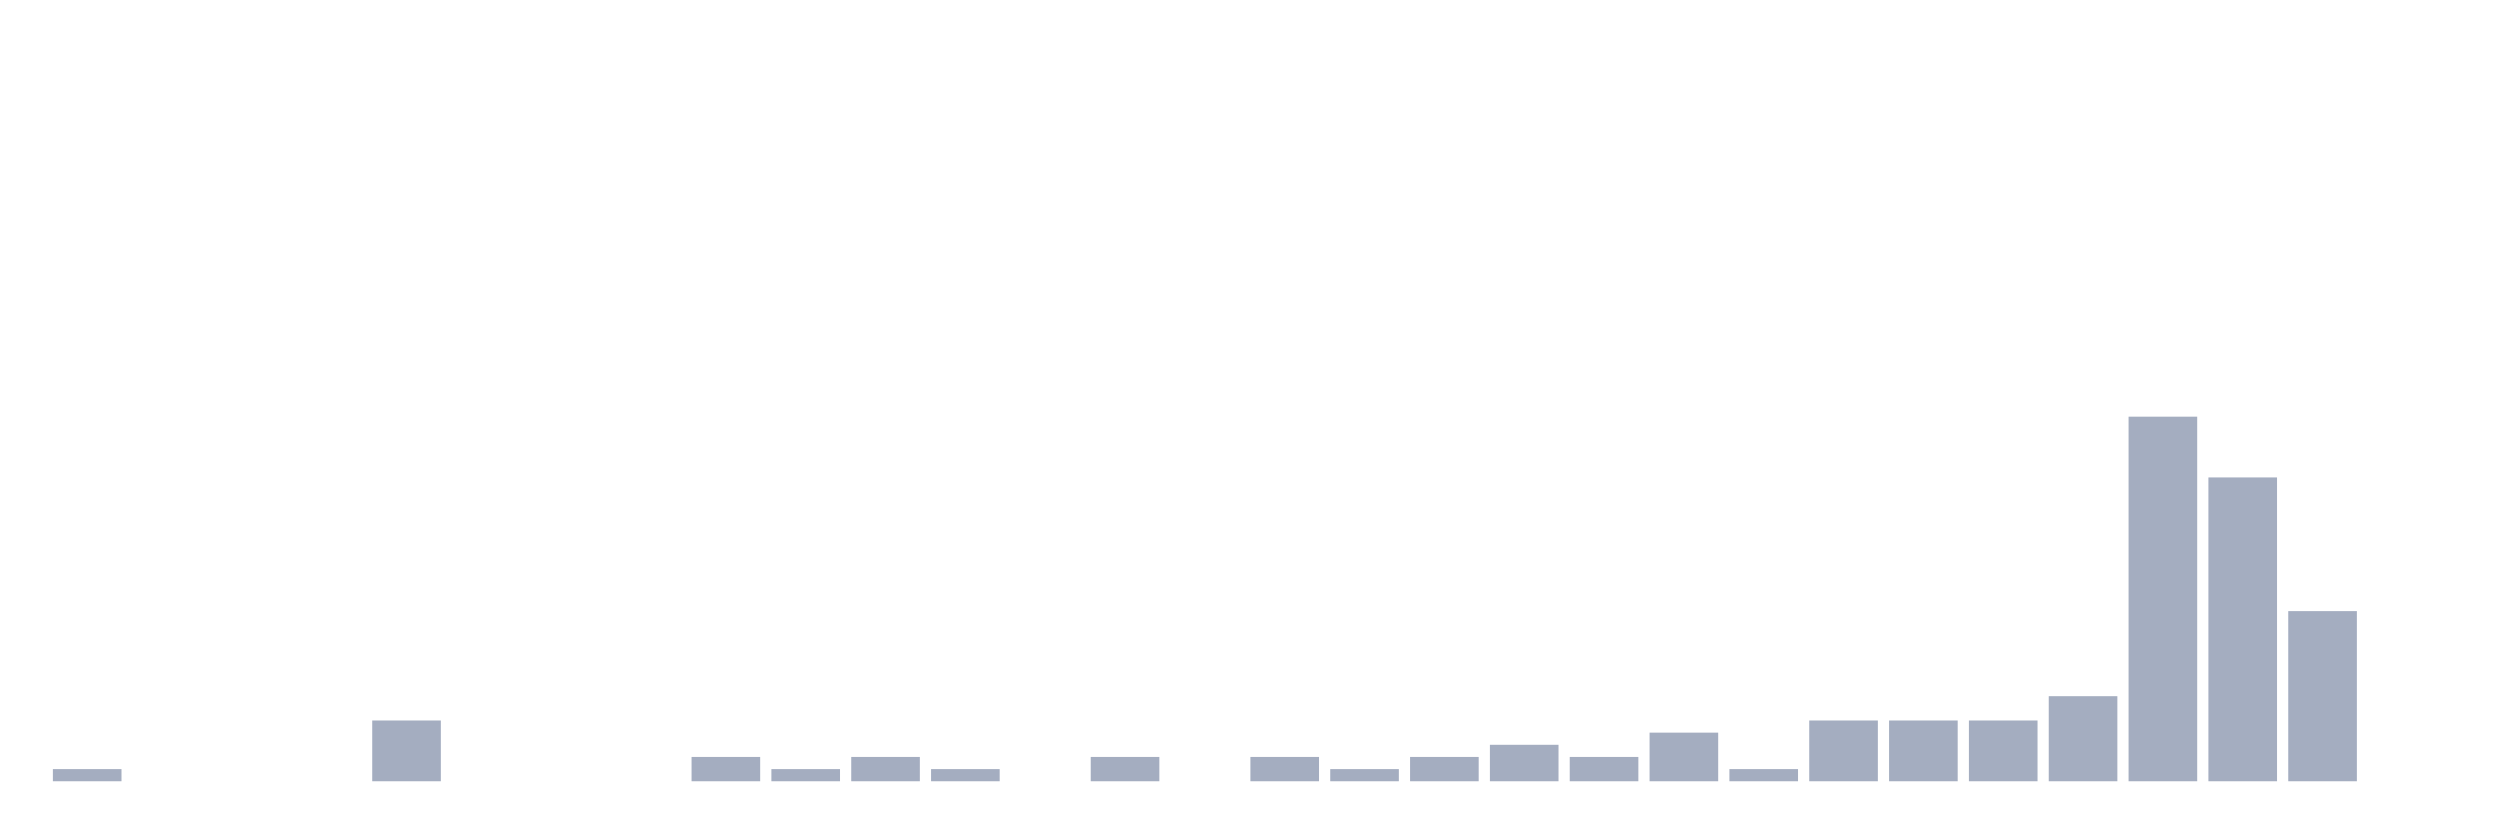
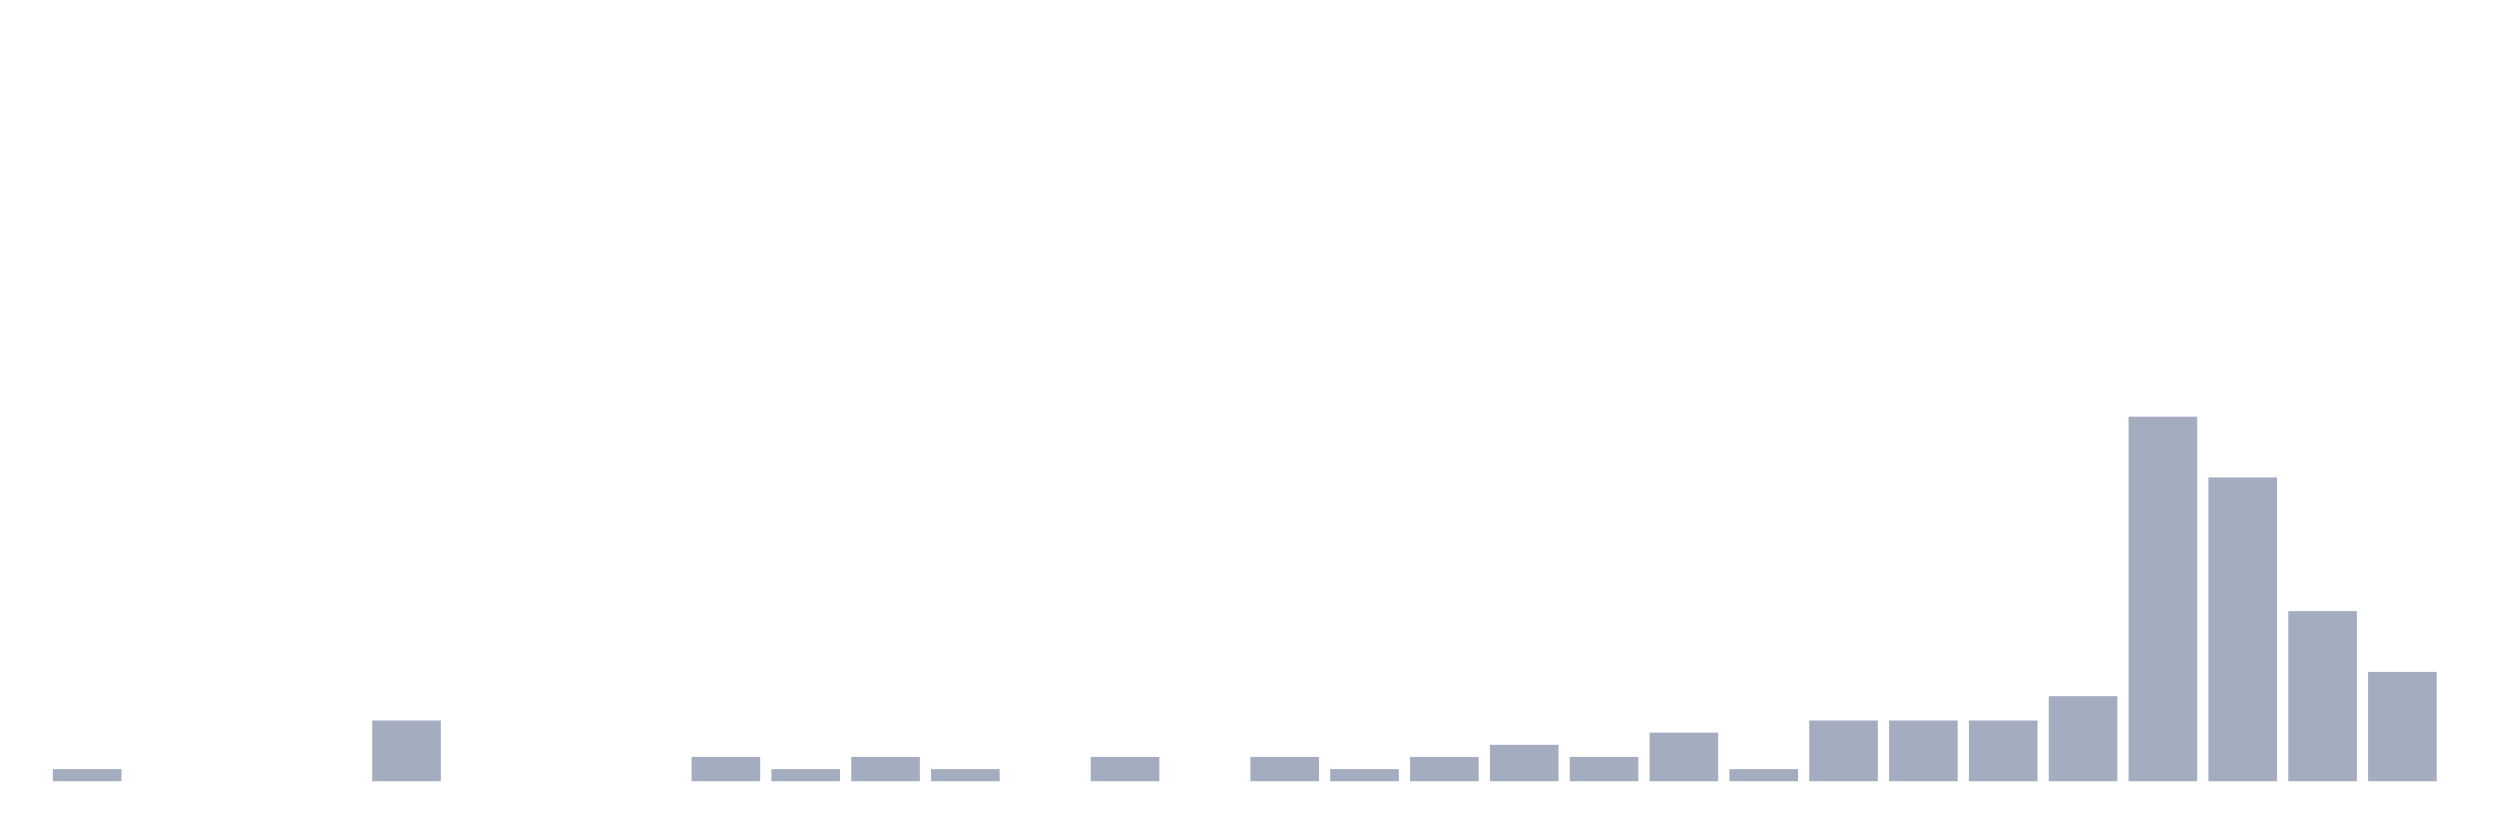
<svg xmlns="http://www.w3.org/2000/svg" viewBox="0 0 480 160">
  <g transform="translate(10,10)">
    <rect class="bar" x="0.153" width="13.175" y="137.667" height="2.333" fill="rgb(164,173,192)" />
    <rect class="bar" x="15.482" width="13.175" y="140" height="0" fill="rgb(164,173,192)" />
    <rect class="bar" x="30.81" width="13.175" y="140" height="0" fill="rgb(164,173,192)" />
    <rect class="bar" x="46.138" width="13.175" y="140" height="0" fill="rgb(164,173,192)" />
    <rect class="bar" x="61.466" width="13.175" y="128.333" height="11.667" fill="rgb(164,173,192)" />
    <rect class="bar" x="76.794" width="13.175" y="140" height="0" fill="rgb(164,173,192)" />
    <rect class="bar" x="92.123" width="13.175" y="140" height="0" fill="rgb(164,173,192)" />
    <rect class="bar" x="107.451" width="13.175" y="140" height="0" fill="rgb(164,173,192)" />
    <rect class="bar" x="122.779" width="13.175" y="135.333" height="4.667" fill="rgb(164,173,192)" />
    <rect class="bar" x="138.107" width="13.175" y="137.667" height="2.333" fill="rgb(164,173,192)" />
    <rect class="bar" x="153.436" width="13.175" y="135.333" height="4.667" fill="rgb(164,173,192)" />
    <rect class="bar" x="168.764" width="13.175" y="137.667" height="2.333" fill="rgb(164,173,192)" />
    <rect class="bar" x="184.092" width="13.175" y="140" height="0" fill="rgb(164,173,192)" />
    <rect class="bar" x="199.42" width="13.175" y="135.333" height="4.667" fill="rgb(164,173,192)" />
    <rect class="bar" x="214.748" width="13.175" y="140" height="0" fill="rgb(164,173,192)" />
    <rect class="bar" x="230.077" width="13.175" y="135.333" height="4.667" fill="rgb(164,173,192)" />
    <rect class="bar" x="245.405" width="13.175" y="137.667" height="2.333" fill="rgb(164,173,192)" />
    <rect class="bar" x="260.733" width="13.175" y="135.333" height="4.667" fill="rgb(164,173,192)" />
    <rect class="bar" x="276.061" width="13.175" y="133" height="7" fill="rgb(164,173,192)" />
    <rect class="bar" x="291.39" width="13.175" y="135.333" height="4.667" fill="rgb(164,173,192)" />
    <rect class="bar" x="306.718" width="13.175" y="130.667" height="9.333" fill="rgb(164,173,192)" />
    <rect class="bar" x="322.046" width="13.175" y="137.667" height="2.333" fill="rgb(164,173,192)" />
    <rect class="bar" x="337.374" width="13.175" y="128.333" height="11.667" fill="rgb(164,173,192)" />
    <rect class="bar" x="352.702" width="13.175" y="128.333" height="11.667" fill="rgb(164,173,192)" />
    <rect class="bar" x="368.031" width="13.175" y="128.333" height="11.667" fill="rgb(164,173,192)" />
    <rect class="bar" x="383.359" width="13.175" y="123.667" height="16.333" fill="rgb(164,173,192)" />
    <rect class="bar" x="398.687" width="13.175" y="70" height="70" fill="rgb(164,173,192)" />
    <rect class="bar" x="414.015" width="13.175" y="81.667" height="58.333" fill="rgb(164,173,192)" />
    <rect class="bar" x="429.344" width="13.175" y="107.333" height="32.667" fill="rgb(164,173,192)" />
-     <rect class="bar" x="444.672" width="13.175" y="140" height="0" fill="rgb(164,173,192)" />
+     <rect class="bar" x="444.672" width="13.175" y="119" height="21" fill="rgb(164,173,192)" />
  </g>
</svg>
